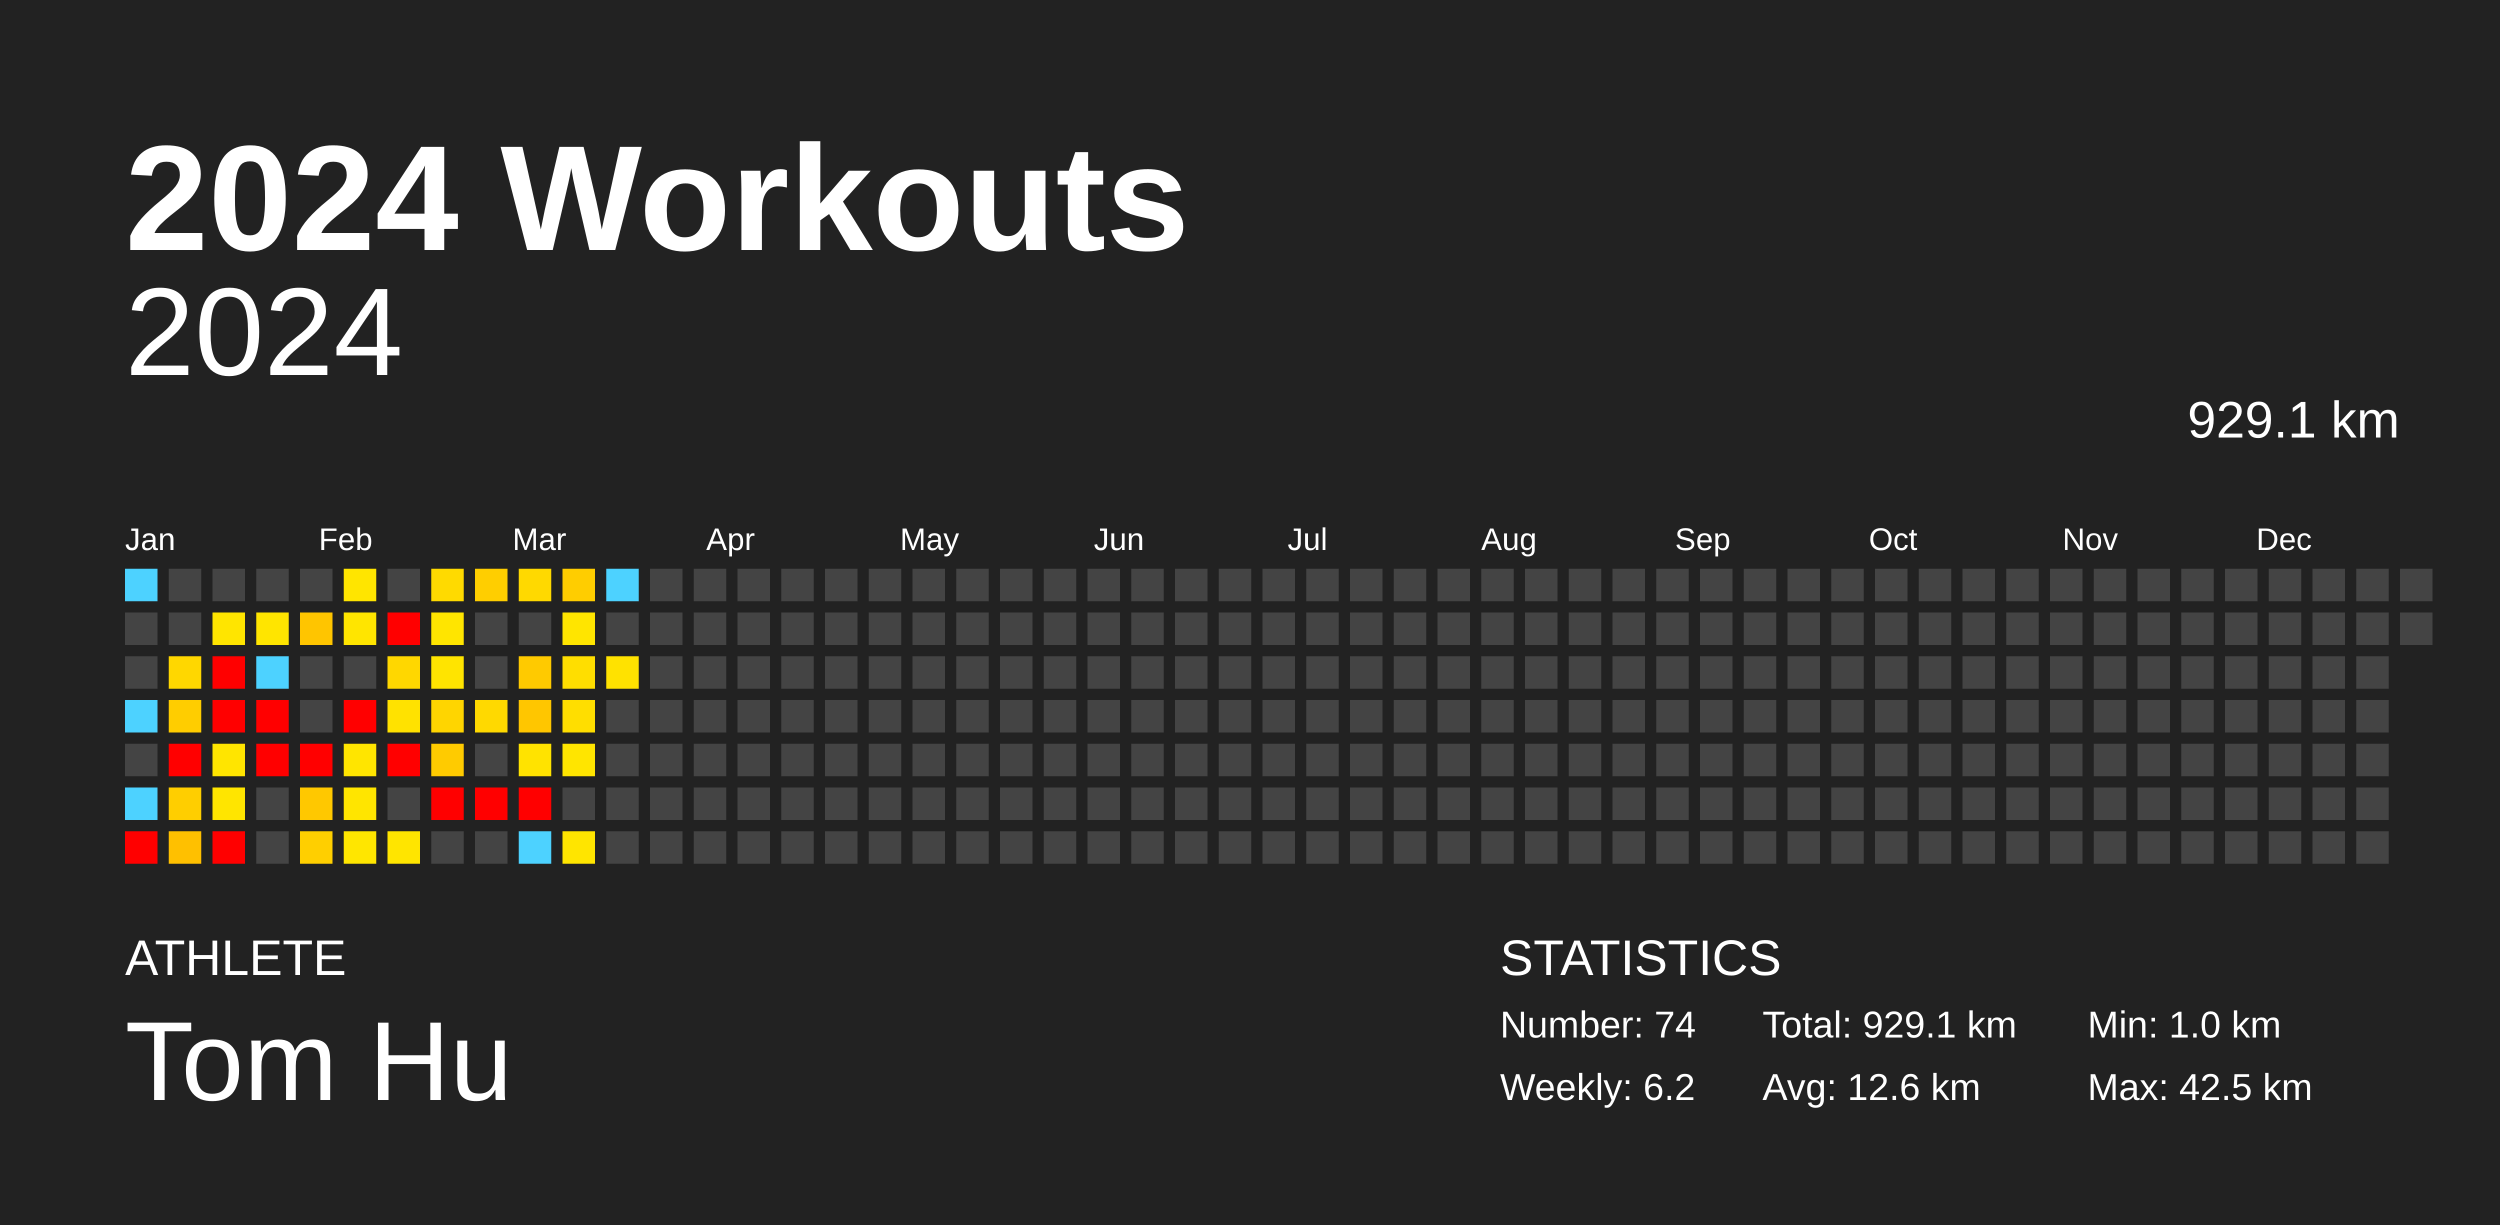
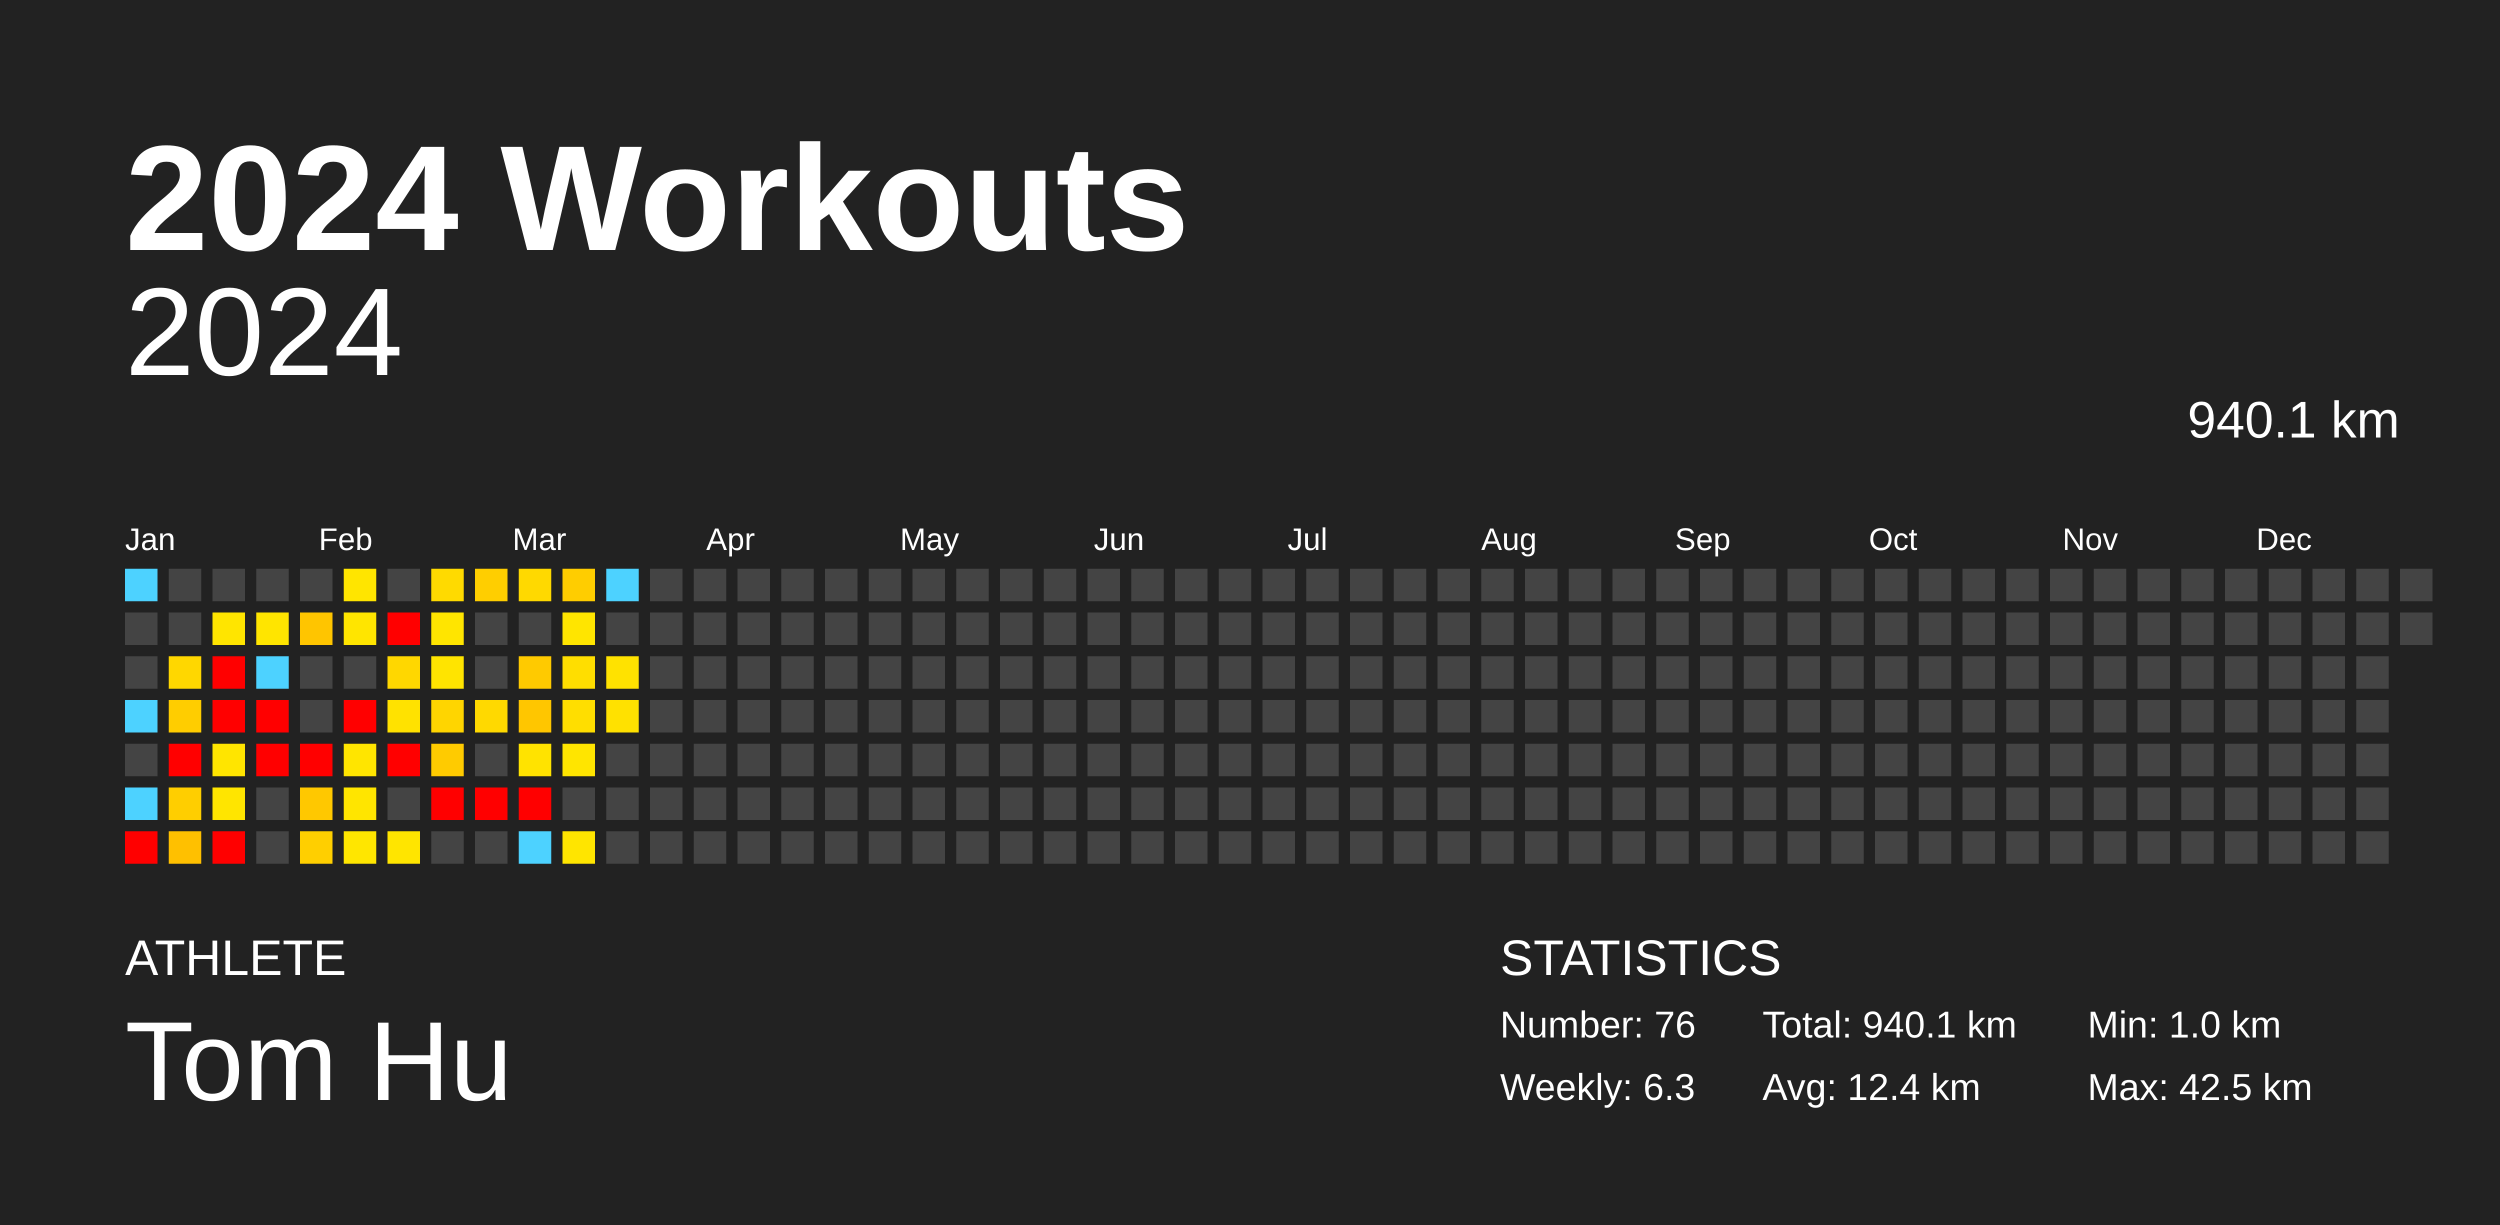
<svg xmlns="http://www.w3.org/2000/svg" baseProfile="full" height="98mm" version="1.1" viewBox="0,0,200,98" width="200mm">
  <defs />
  <rect fill="#222222" height="98" width="200" x="0" y="0" />
  <text fill="#FFFFFF" style="font-size:12px; font-family:Arial; font-weight:bold;" x="10" y="20">2024 Workouts</text>
  <text fill="#FFFFFF" style="font-size:4px; font-family:Arial" x="10" y="78">ATHLETE</text>
  <text fill="#FFFFFF" style="font-size:9px; font-family:Arial" x="10" y="88">Tom Hu</text>
  <text fill="#FFFFFF" style="font-size:4px; font-family:Arial" x="120" y="78">STATISTICS</text>
-   <text fill="#FFFFFF" style="font-size:3px; font-family:Arial" x="120" y="83">Number: 74</text>
-   <text fill="#FFFFFF" style="font-size:3px; font-family:Arial" x="120" y="88">Weekly: 6.2</text>
-   <text fill="#FFFFFF" style="font-size:3px; font-family:Arial" x="141" y="83">Total: 929.1 km</text>
-   <text fill="#FFFFFF" style="font-size:3px; font-family:Arial" x="141" y="88">Avg: 12.6 km</text>
+   <text fill="#FFFFFF" style="font-size:3px; font-family:Arial" x="120" y="83">Number: 76</text>
+   <text fill="#FFFFFF" style="font-size:3px; font-family:Arial" x="120" y="88">Weekly: 6.3</text>
+   <text fill="#FFFFFF" style="font-size:3px; font-family:Arial" x="141" y="83">Total: 940.1 km</text>
+   <text fill="#FFFFFF" style="font-size:3px; font-family:Arial" x="141" y="88">Avg: 12.4 km</text>
  <text fill="#FFFFFF" style="font-size:3px; font-family:Arial" x="167" y="83">Min: 1.0 km</text>
  <text fill="#FFFFFF" style="font-size:3px; font-family:Arial" x="167" y="88">Max: 42.5 km</text>
  <text alignment-baseline="hanging" fill="#FFFFFF" style="font-size:10.0px; font-family:Arial;" x="10" y="30">2024</text>
-   <text alignment-baseline="hanging" fill="#FFFFFF" style="font-size:4.125px; font-family:Arial;" x="175" y="35">929.1 km</text>
+   <text alignment-baseline="hanging" fill="#FFFFFF" style="font-size:4.125px; font-family:Arial;" x="175" y="35">940.1 km</text>
  <text fill="#FFFFFF" style="font-size:2.5px; font-family:Arial" x="10.0" y="44">Jan</text>
  <text fill="#FFFFFF" style="font-size:2.5px; font-family:Arial" x="25.5" y="44">Feb</text>
  <text fill="#FFFFFF" style="font-size:2.5px; font-family:Arial" x="41.0" y="44">Mar</text>
  <text fill="#FFFFFF" style="font-size:2.5px; font-family:Arial" x="56.5" y="44">Apr</text>
  <text fill="#FFFFFF" style="font-size:2.5px; font-family:Arial" x="72.0" y="44">May</text>
  <text fill="#FFFFFF" style="font-size:2.5px; font-family:Arial" x="87.5" y="44">Jun</text>
  <text fill="#FFFFFF" style="font-size:2.5px; font-family:Arial" x="103.0" y="44">Jul</text>
  <text fill="#FFFFFF" style="font-size:2.5px; font-family:Arial" x="118.5" y="44">Aug</text>
  <text fill="#FFFFFF" style="font-size:2.5px; font-family:Arial" x="134.0" y="44">Sep</text>
  <text fill="#FFFFFF" style="font-size:2.5px; font-family:Arial" x="149.5" y="44">Oct</text>
  <text fill="#FFFFFF" style="font-size:2.5px; font-family:Arial" x="165.0" y="44">Nov</text>
  <text fill="#FFFFFF" style="font-size:2.5px; font-family:Arial" x="180.5" y="44">Dec</text>
  <rect fill="#4dd2ff" height="2.6" width="2.6" x="10.0" y="45.5" />
  <rect fill="#444444" height="2.6" width="2.6" x="10.0" y="49.0" />
  <rect fill="#444444" height="2.6" width="2.6" x="10.0" y="52.5" />
  <rect fill="#4dd2ff" height="2.6" width="2.6" x="10.0" y="56.0" />
  <rect fill="#444444" height="2.6" width="2.6" x="10.0" y="59.5" />
  <rect fill="#4dd2ff" height="2.6" width="2.6" x="10.0" y="63.0" />
  <rect fill="red" height="2.6" width="2.6" x="10.0" y="66.5" />
  <rect fill="#444444" height="2.6" width="2.6" x="13.5" y="45.5" />
  <rect fill="#444444" height="2.6" width="2.6" x="13.5" y="49.0" />
  <rect fill="#ffd700" height="2.6" width="2.6" x="13.5" y="52.5" />
  <rect fill="#ffcd00" height="2.6" width="2.6" x="13.5" y="56.0" />
  <rect fill="red" height="2.6" width="2.6" x="13.5" y="59.5" />
  <rect fill="#ffce00" height="2.6" width="2.6" x="13.5" y="63.0" />
  <rect fill="#ffc000" height="2.6" width="2.6" x="13.5" y="66.5" />
  <rect fill="#444444" height="2.6" width="2.6" x="17.0" y="45.5" />
  <rect fill="#ffe500" height="2.6" width="2.6" x="17.0" y="49.0" />
  <rect fill="red" height="2.6" width="2.6" x="17.0" y="52.5" />
  <rect fill="red" height="2.6" width="2.6" x="17.0" y="56.0" />
  <rect fill="#ffe500" height="2.6" width="2.6" x="17.0" y="59.5" />
  <rect fill="#ffe500" height="2.6" width="2.6" x="17.0" y="63.0" />
  <rect fill="red" height="2.6" width="2.6" x="17.0" y="66.5" />
  <rect fill="#444444" height="2.6" width="2.6" x="20.5" y="45.5" />
  <rect fill="#ffe500" height="2.6" width="2.6" x="20.5" y="49.0" />
  <rect fill="#4dd2ff" height="2.6" width="2.6" x="20.5" y="52.5" />
  <rect fill="red" height="2.6" width="2.6" x="20.5" y="56.0" />
  <rect fill="red" height="2.6" width="2.6" x="20.5" y="59.5" />
  <rect fill="#444444" height="2.6" width="2.6" x="20.5" y="63.0" />
  <rect fill="#444444" height="2.6" width="2.6" x="20.5" y="66.5" />
  <rect fill="#444444" height="2.6" width="2.6" x="24.0" y="45.5" />
  <rect fill="#ffc500" height="2.6" width="2.6" x="24.0" y="49.0" />
  <rect fill="#444444" height="2.6" width="2.6" x="24.0" y="52.5" />
  <rect fill="#444444" height="2.6" width="2.6" x="24.0" y="56.0" />
  <rect fill="red" height="2.6" width="2.6" x="24.0" y="59.5" />
  <rect fill="#ffc800" height="2.6" width="2.6" x="24.0" y="63.0" />
  <rect fill="#ffcf00" height="2.6" width="2.6" x="24.0" y="66.5" />
  <rect fill="#ffe500" height="2.6" width="2.6" x="27.5" y="45.5" />
  <rect fill="#ffe500" height="2.6" width="2.6" x="27.5" y="49.0" />
  <rect fill="#444444" height="2.6" width="2.6" x="27.5" y="52.5" />
  <rect fill="red" height="2.6" width="2.6" x="27.5" y="56.0" />
  <rect fill="#ffe500" height="2.6" width="2.6" x="27.5" y="59.5" />
  <rect fill="#ffe500" height="2.6" width="2.6" x="27.5" y="63.0" />
  <rect fill="#ffe600" height="2.6" width="2.6" x="27.5" y="66.5" />
  <rect fill="#444444" height="2.6" width="2.6" x="31.0" y="45.5" />
  <rect fill="red" height="2.6" width="2.6" x="31.0" y="49.0" />
  <rect fill="#ffd700" height="2.6" width="2.6" x="31.0" y="52.5" />
  <rect fill="#ffe200" height="2.6" width="2.6" x="31.0" y="56.0" />
  <rect fill="red" height="2.6" width="2.6" x="31.0" y="59.5" />
  <rect fill="#444444" height="2.6" width="2.6" x="31.0" y="63.0" />
  <rect fill="#ffe500" height="2.6" width="2.6" x="31.0" y="66.5" />
  <rect fill="#ffda00" height="2.6" width="2.6" x="34.5" y="45.5" />
  <rect fill="#ffe500" height="2.6" width="2.6" x="34.5" y="49.0" />
  <rect fill="#ffe400" height="2.6" width="2.6" x="34.5" y="52.5" />
  <rect fill="#ffd500" height="2.6" width="2.6" x="34.5" y="56.0" />
  <rect fill="#ffcb00" height="2.6" width="2.6" x="34.5" y="59.5" />
  <rect fill="red" height="2.6" width="2.6" x="34.5" y="63.0" />
  <rect fill="#444444" height="2.6" width="2.6" x="34.5" y="66.5" />
  <rect fill="#ffce00" height="2.6" width="2.6" x="38.0" y="45.5" />
  <rect fill="#444444" height="2.6" width="2.6" x="38.0" y="49.0" />
  <rect fill="#444444" height="2.6" width="2.6" x="38.0" y="52.5" />
  <rect fill="#ffd900" height="2.6" width="2.6" x="38.0" y="56.0" />
  <rect fill="#444444" height="2.6" width="2.6" x="38.0" y="59.5" />
  <rect fill="red" height="2.6" width="2.6" x="38.0" y="63.0" />
  <rect fill="#444444" height="2.6" width="2.6" x="38.0" y="66.5" />
  <rect fill="#ffd900" height="2.6" width="2.6" x="41.5" y="45.5" />
  <rect fill="#444444" height="2.6" width="2.6" x="41.5" y="49.0" />
  <rect fill="#ffca00" height="2.6" width="2.6" x="41.5" y="52.5" />
  <rect fill="#ffc600" height="2.6" width="2.6" x="41.5" y="56.0" />
  <rect fill="#ffe300" height="2.6" width="2.6" x="41.5" y="59.5" />
  <rect fill="red" height="2.6" width="2.6" x="41.5" y="63.0" />
  <rect fill="#4dd2ff" height="2.6" width="2.6" x="41.5" y="66.5" />
  <rect fill="#ffcd00" height="2.6" width="2.6" x="45.0" y="45.5" />
  <rect fill="#ffe500" height="2.6" width="2.6" x="45.0" y="49.0" />
  <rect fill="#ffde00" height="2.6" width="2.6" x="45.0" y="52.5" />
  <rect fill="#ffde00" height="2.6" width="2.6" x="45.0" y="56.0" />
  <rect fill="#ffe500" height="2.6" width="2.6" x="45.0" y="59.5" />
  <rect fill="#444444" height="2.6" width="2.6" x="45.0" y="63.0" />
  <rect fill="#ffe500" height="2.6" width="2.6" x="45.0" y="66.5" />
  <rect fill="#4dd2ff" height="2.6" width="2.6" x="48.5" y="45.5" />
  <rect fill="#444444" height="2.6" width="2.6" x="48.5" y="49.0" />
  <rect fill="#ffe200" height="2.6" width="2.6" x="48.5" y="52.5" />
-   <rect fill="#444444" height="2.6" width="2.6" x="48.5" y="56.0" />
+   <rect fill="#ffe100" height="2.6" width="2.6" x="48.5" y="56.0" />
  <rect fill="#444444" height="2.6" width="2.6" x="48.5" y="59.5" />
  <rect fill="#444444" height="2.6" width="2.6" x="48.5" y="63.0" />
  <rect fill="#444444" height="2.6" width="2.6" x="48.5" y="66.5" />
  <rect fill="#444444" height="2.6" width="2.6" x="52.0" y="45.5" />
  <rect fill="#444444" height="2.6" width="2.6" x="52.0" y="49.0" />
  <rect fill="#444444" height="2.6" width="2.6" x="52.0" y="52.5" />
  <rect fill="#444444" height="2.6" width="2.6" x="52.0" y="56.0" />
  <rect fill="#444444" height="2.6" width="2.6" x="52.0" y="59.5" />
  <rect fill="#444444" height="2.6" width="2.6" x="52.0" y="63.0" />
  <rect fill="#444444" height="2.6" width="2.6" x="52.0" y="66.5" />
  <rect fill="#444444" height="2.6" width="2.6" x="55.5" y="45.5" />
  <rect fill="#444444" height="2.6" width="2.6" x="55.5" y="49.0" />
  <rect fill="#444444" height="2.6" width="2.6" x="55.5" y="52.5" />
  <rect fill="#444444" height="2.6" width="2.6" x="55.5" y="56.0" />
  <rect fill="#444444" height="2.6" width="2.6" x="55.5" y="59.5" />
  <rect fill="#444444" height="2.6" width="2.6" x="55.5" y="63.0" />
  <rect fill="#444444" height="2.6" width="2.6" x="55.5" y="66.5" />
  <rect fill="#444444" height="2.6" width="2.6" x="59.0" y="45.5" />
  <rect fill="#444444" height="2.6" width="2.6" x="59.0" y="49.0" />
  <rect fill="#444444" height="2.6" width="2.6" x="59.0" y="52.5" />
  <rect fill="#444444" height="2.6" width="2.6" x="59.0" y="56.0" />
  <rect fill="#444444" height="2.6" width="2.6" x="59.0" y="59.5" />
  <rect fill="#444444" height="2.6" width="2.6" x="59.0" y="63.0" />
  <rect fill="#444444" height="2.6" width="2.6" x="59.0" y="66.5" />
  <rect fill="#444444" height="2.6" width="2.6" x="62.5" y="45.5" />
  <rect fill="#444444" height="2.6" width="2.6" x="62.5" y="49.0" />
  <rect fill="#444444" height="2.6" width="2.6" x="62.5" y="52.5" />
  <rect fill="#444444" height="2.6" width="2.6" x="62.5" y="56.0" />
  <rect fill="#444444" height="2.6" width="2.6" x="62.5" y="59.5" />
  <rect fill="#444444" height="2.6" width="2.6" x="62.5" y="63.0" />
  <rect fill="#444444" height="2.6" width="2.6" x="62.5" y="66.5" />
  <rect fill="#444444" height="2.6" width="2.6" x="66.0" y="45.5" />
  <rect fill="#444444" height="2.6" width="2.6" x="66.0" y="49.0" />
  <rect fill="#444444" height="2.6" width="2.6" x="66.0" y="52.5" />
  <rect fill="#444444" height="2.6" width="2.6" x="66.0" y="56.0" />
  <rect fill="#444444" height="2.6" width="2.6" x="66.0" y="59.5" />
  <rect fill="#444444" height="2.6" width="2.6" x="66.0" y="63.0" />
  <rect fill="#444444" height="2.6" width="2.6" x="66.0" y="66.5" />
  <rect fill="#444444" height="2.6" width="2.6" x="69.5" y="45.5" />
  <rect fill="#444444" height="2.6" width="2.6" x="69.5" y="49.0" />
  <rect fill="#444444" height="2.6" width="2.6" x="69.5" y="52.5" />
  <rect fill="#444444" height="2.6" width="2.6" x="69.5" y="56.0" />
  <rect fill="#444444" height="2.6" width="2.6" x="69.5" y="59.5" />
  <rect fill="#444444" height="2.6" width="2.6" x="69.5" y="63.0" />
  <rect fill="#444444" height="2.6" width="2.6" x="69.5" y="66.5" />
  <rect fill="#444444" height="2.6" width="2.6" x="73.0" y="45.5" />
  <rect fill="#444444" height="2.6" width="2.6" x="73.0" y="49.0" />
  <rect fill="#444444" height="2.6" width="2.6" x="73.0" y="52.5" />
  <rect fill="#444444" height="2.6" width="2.6" x="73.0" y="56.0" />
  <rect fill="#444444" height="2.6" width="2.6" x="73.0" y="59.5" />
  <rect fill="#444444" height="2.6" width="2.6" x="73.0" y="63.0" />
  <rect fill="#444444" height="2.6" width="2.6" x="73.0" y="66.5" />
  <rect fill="#444444" height="2.6" width="2.6" x="76.5" y="45.5" />
  <rect fill="#444444" height="2.6" width="2.6" x="76.5" y="49.0" />
  <rect fill="#444444" height="2.6" width="2.6" x="76.5" y="52.5" />
  <rect fill="#444444" height="2.6" width="2.6" x="76.5" y="56.0" />
  <rect fill="#444444" height="2.6" width="2.6" x="76.5" y="59.5" />
  <rect fill="#444444" height="2.6" width="2.6" x="76.5" y="63.0" />
  <rect fill="#444444" height="2.6" width="2.6" x="76.5" y="66.5" />
  <rect fill="#444444" height="2.6" width="2.6" x="80.0" y="45.5" />
  <rect fill="#444444" height="2.6" width="2.6" x="80.0" y="49.0" />
  <rect fill="#444444" height="2.6" width="2.6" x="80.0" y="52.5" />
  <rect fill="#444444" height="2.6" width="2.6" x="80.0" y="56.0" />
  <rect fill="#444444" height="2.6" width="2.6" x="80.0" y="59.5" />
  <rect fill="#444444" height="2.6" width="2.6" x="80.0" y="63.0" />
  <rect fill="#444444" height="2.6" width="2.6" x="80.0" y="66.5" />
  <rect fill="#444444" height="2.6" width="2.6" x="83.5" y="45.5" />
  <rect fill="#444444" height="2.6" width="2.6" x="83.5" y="49.0" />
  <rect fill="#444444" height="2.6" width="2.6" x="83.5" y="52.5" />
  <rect fill="#444444" height="2.6" width="2.6" x="83.5" y="56.0" />
  <rect fill="#444444" height="2.6" width="2.6" x="83.5" y="59.5" />
  <rect fill="#444444" height="2.6" width="2.6" x="83.5" y="63.0" />
  <rect fill="#444444" height="2.6" width="2.6" x="83.5" y="66.5" />
  <rect fill="#444444" height="2.6" width="2.6" x="87.0" y="45.5" />
  <rect fill="#444444" height="2.6" width="2.6" x="87.0" y="49.0" />
  <rect fill="#444444" height="2.6" width="2.6" x="87.0" y="52.5" />
  <rect fill="#444444" height="2.6" width="2.6" x="87.0" y="56.0" />
  <rect fill="#444444" height="2.6" width="2.6" x="87.0" y="59.5" />
  <rect fill="#444444" height="2.6" width="2.6" x="87.0" y="63.0" />
  <rect fill="#444444" height="2.6" width="2.6" x="87.0" y="66.5" />
  <rect fill="#444444" height="2.6" width="2.6" x="90.5" y="45.5" />
  <rect fill="#444444" height="2.6" width="2.6" x="90.5" y="49.0" />
  <rect fill="#444444" height="2.6" width="2.6" x="90.5" y="52.5" />
  <rect fill="#444444" height="2.6" width="2.6" x="90.5" y="56.0" />
  <rect fill="#444444" height="2.6" width="2.6" x="90.5" y="59.5" />
  <rect fill="#444444" height="2.6" width="2.6" x="90.5" y="63.0" />
  <rect fill="#444444" height="2.6" width="2.6" x="90.5" y="66.5" />
  <rect fill="#444444" height="2.6" width="2.6" x="94.0" y="45.5" />
  <rect fill="#444444" height="2.6" width="2.6" x="94.0" y="49.0" />
  <rect fill="#444444" height="2.6" width="2.6" x="94.0" y="52.5" />
  <rect fill="#444444" height="2.6" width="2.6" x="94.0" y="56.0" />
  <rect fill="#444444" height="2.6" width="2.6" x="94.0" y="59.5" />
  <rect fill="#444444" height="2.6" width="2.6" x="94.0" y="63.0" />
  <rect fill="#444444" height="2.6" width="2.6" x="94.0" y="66.5" />
  <rect fill="#444444" height="2.6" width="2.6" x="97.5" y="45.5" />
  <rect fill="#444444" height="2.6" width="2.6" x="97.5" y="49.0" />
  <rect fill="#444444" height="2.6" width="2.6" x="97.5" y="52.5" />
  <rect fill="#444444" height="2.6" width="2.6" x="97.5" y="56.0" />
  <rect fill="#444444" height="2.6" width="2.6" x="97.5" y="59.5" />
  <rect fill="#444444" height="2.6" width="2.6" x="97.5" y="63.0" />
  <rect fill="#444444" height="2.6" width="2.6" x="97.5" y="66.5" />
  <rect fill="#444444" height="2.6" width="2.6" x="101.0" y="45.5" />
  <rect fill="#444444" height="2.6" width="2.6" x="101.0" y="49.0" />
  <rect fill="#444444" height="2.6" width="2.6" x="101.0" y="52.5" />
  <rect fill="#444444" height="2.6" width="2.6" x="101.0" y="56.0" />
  <rect fill="#444444" height="2.6" width="2.6" x="101.0" y="59.5" />
  <rect fill="#444444" height="2.6" width="2.6" x="101.0" y="63.0" />
  <rect fill="#444444" height="2.6" width="2.6" x="101.0" y="66.5" />
  <rect fill="#444444" height="2.6" width="2.6" x="104.5" y="45.5" />
  <rect fill="#444444" height="2.6" width="2.6" x="104.5" y="49.0" />
  <rect fill="#444444" height="2.6" width="2.6" x="104.5" y="52.5" />
  <rect fill="#444444" height="2.6" width="2.6" x="104.5" y="56.0" />
  <rect fill="#444444" height="2.6" width="2.6" x="104.5" y="59.5" />
  <rect fill="#444444" height="2.6" width="2.6" x="104.5" y="63.0" />
  <rect fill="#444444" height="2.6" width="2.6" x="104.5" y="66.5" />
  <rect fill="#444444" height="2.6" width="2.6" x="108.0" y="45.5" />
  <rect fill="#444444" height="2.6" width="2.6" x="108.0" y="49.0" />
  <rect fill="#444444" height="2.6" width="2.6" x="108.0" y="52.5" />
  <rect fill="#444444" height="2.6" width="2.6" x="108.0" y="56.0" />
  <rect fill="#444444" height="2.6" width="2.6" x="108.0" y="59.5" />
  <rect fill="#444444" height="2.6" width="2.6" x="108.0" y="63.0" />
  <rect fill="#444444" height="2.6" width="2.6" x="108.0" y="66.5" />
  <rect fill="#444444" height="2.6" width="2.6" x="111.5" y="45.5" />
  <rect fill="#444444" height="2.6" width="2.6" x="111.5" y="49.0" />
  <rect fill="#444444" height="2.6" width="2.6" x="111.5" y="52.5" />
  <rect fill="#444444" height="2.6" width="2.6" x="111.5" y="56.0" />
  <rect fill="#444444" height="2.6" width="2.6" x="111.5" y="59.5" />
  <rect fill="#444444" height="2.6" width="2.6" x="111.5" y="63.0" />
  <rect fill="#444444" height="2.6" width="2.6" x="111.5" y="66.5" />
  <rect fill="#444444" height="2.6" width="2.6" x="115.0" y="45.5" />
  <rect fill="#444444" height="2.6" width="2.6" x="115.0" y="49.0" />
  <rect fill="#444444" height="2.6" width="2.6" x="115.0" y="52.5" />
  <rect fill="#444444" height="2.6" width="2.6" x="115.0" y="56.0" />
  <rect fill="#444444" height="2.6" width="2.6" x="115.0" y="59.5" />
  <rect fill="#444444" height="2.6" width="2.6" x="115.0" y="63.0" />
  <rect fill="#444444" height="2.6" width="2.6" x="115.0" y="66.5" />
  <rect fill="#444444" height="2.6" width="2.6" x="118.5" y="45.5" />
  <rect fill="#444444" height="2.6" width="2.6" x="118.5" y="49.0" />
  <rect fill="#444444" height="2.6" width="2.6" x="118.5" y="52.5" />
  <rect fill="#444444" height="2.6" width="2.6" x="118.5" y="56.0" />
  <rect fill="#444444" height="2.6" width="2.6" x="118.5" y="59.5" />
  <rect fill="#444444" height="2.6" width="2.6" x="118.5" y="63.0" />
  <rect fill="#444444" height="2.6" width="2.6" x="118.5" y="66.5" />
  <rect fill="#444444" height="2.6" width="2.6" x="122.0" y="45.5" />
  <rect fill="#444444" height="2.6" width="2.6" x="122.0" y="49.0" />
  <rect fill="#444444" height="2.6" width="2.6" x="122.0" y="52.5" />
  <rect fill="#444444" height="2.6" width="2.6" x="122.0" y="56.0" />
  <rect fill="#444444" height="2.6" width="2.6" x="122.0" y="59.5" />
  <rect fill="#444444" height="2.6" width="2.6" x="122.0" y="63.0" />
  <rect fill="#444444" height="2.6" width="2.6" x="122.0" y="66.5" />
  <rect fill="#444444" height="2.6" width="2.6" x="125.5" y="45.5" />
  <rect fill="#444444" height="2.6" width="2.6" x="125.5" y="49.0" />
  <rect fill="#444444" height="2.6" width="2.6" x="125.5" y="52.5" />
  <rect fill="#444444" height="2.6" width="2.6" x="125.5" y="56.0" />
  <rect fill="#444444" height="2.6" width="2.6" x="125.5" y="59.5" />
  <rect fill="#444444" height="2.6" width="2.6" x="125.5" y="63.0" />
  <rect fill="#444444" height="2.6" width="2.6" x="125.5" y="66.5" />
  <rect fill="#444444" height="2.6" width="2.6" x="129.0" y="45.5" />
  <rect fill="#444444" height="2.6" width="2.6" x="129.0" y="49.0" />
  <rect fill="#444444" height="2.6" width="2.6" x="129.0" y="52.5" />
  <rect fill="#444444" height="2.6" width="2.6" x="129.0" y="56.0" />
  <rect fill="#444444" height="2.6" width="2.6" x="129.0" y="59.5" />
  <rect fill="#444444" height="2.6" width="2.6" x="129.0" y="63.0" />
  <rect fill="#444444" height="2.6" width="2.6" x="129.0" y="66.5" />
  <rect fill="#444444" height="2.6" width="2.6" x="132.5" y="45.5" />
  <rect fill="#444444" height="2.6" width="2.6" x="132.5" y="49.0" />
  <rect fill="#444444" height="2.6" width="2.6" x="132.5" y="52.5" />
  <rect fill="#444444" height="2.6" width="2.6" x="132.5" y="56.0" />
  <rect fill="#444444" height="2.6" width="2.6" x="132.5" y="59.5" />
  <rect fill="#444444" height="2.6" width="2.6" x="132.5" y="63.0" />
  <rect fill="#444444" height="2.6" width="2.6" x="132.5" y="66.5" />
  <rect fill="#444444" height="2.6" width="2.6" x="136.0" y="45.5" />
  <rect fill="#444444" height="2.6" width="2.6" x="136.0" y="49.0" />
  <rect fill="#444444" height="2.6" width="2.6" x="136.0" y="52.5" />
  <rect fill="#444444" height="2.6" width="2.6" x="136.0" y="56.0" />
  <rect fill="#444444" height="2.6" width="2.6" x="136.0" y="59.5" />
  <rect fill="#444444" height="2.6" width="2.6" x="136.0" y="63.0" />
  <rect fill="#444444" height="2.6" width="2.6" x="136.0" y="66.5" />
  <rect fill="#444444" height="2.6" width="2.6" x="139.5" y="45.5" />
  <rect fill="#444444" height="2.6" width="2.6" x="139.5" y="49.0" />
  <rect fill="#444444" height="2.6" width="2.6" x="139.5" y="52.5" />
  <rect fill="#444444" height="2.6" width="2.6" x="139.5" y="56.0" />
  <rect fill="#444444" height="2.6" width="2.6" x="139.5" y="59.5" />
  <rect fill="#444444" height="2.6" width="2.6" x="139.5" y="63.0" />
  <rect fill="#444444" height="2.6" width="2.6" x="139.5" y="66.5" />
  <rect fill="#444444" height="2.6" width="2.6" x="143.0" y="45.5" />
  <rect fill="#444444" height="2.6" width="2.6" x="143.0" y="49.0" />
  <rect fill="#444444" height="2.6" width="2.6" x="143.0" y="52.5" />
  <rect fill="#444444" height="2.6" width="2.6" x="143.0" y="56.0" />
  <rect fill="#444444" height="2.6" width="2.6" x="143.0" y="59.5" />
  <rect fill="#444444" height="2.6" width="2.6" x="143.0" y="63.0" />
  <rect fill="#444444" height="2.6" width="2.6" x="143.0" y="66.5" />
  <rect fill="#444444" height="2.6" width="2.6" x="146.5" y="45.5" />
  <rect fill="#444444" height="2.6" width="2.6" x="146.5" y="49.0" />
  <rect fill="#444444" height="2.6" width="2.6" x="146.5" y="52.5" />
  <rect fill="#444444" height="2.6" width="2.6" x="146.5" y="56.0" />
  <rect fill="#444444" height="2.6" width="2.6" x="146.5" y="59.5" />
  <rect fill="#444444" height="2.6" width="2.6" x="146.5" y="63.0" />
  <rect fill="#444444" height="2.6" width="2.6" x="146.5" y="66.5" />
  <rect fill="#444444" height="2.6" width="2.6" x="150.0" y="45.5" />
  <rect fill="#444444" height="2.6" width="2.6" x="150.0" y="49.0" />
  <rect fill="#444444" height="2.6" width="2.6" x="150.0" y="52.5" />
  <rect fill="#444444" height="2.6" width="2.6" x="150.0" y="56.0" />
  <rect fill="#444444" height="2.6" width="2.6" x="150.0" y="59.5" />
  <rect fill="#444444" height="2.6" width="2.6" x="150.0" y="63.0" />
  <rect fill="#444444" height="2.6" width="2.6" x="150.0" y="66.5" />
  <rect fill="#444444" height="2.6" width="2.6" x="153.5" y="45.5" />
  <rect fill="#444444" height="2.6" width="2.6" x="153.5" y="49.0" />
  <rect fill="#444444" height="2.6" width="2.6" x="153.5" y="52.5" />
  <rect fill="#444444" height="2.6" width="2.6" x="153.5" y="56.0" />
  <rect fill="#444444" height="2.6" width="2.6" x="153.5" y="59.5" />
  <rect fill="#444444" height="2.6" width="2.6" x="153.5" y="63.0" />
  <rect fill="#444444" height="2.6" width="2.6" x="153.5" y="66.5" />
  <rect fill="#444444" height="2.6" width="2.6" x="157.0" y="45.5" />
  <rect fill="#444444" height="2.6" width="2.6" x="157.0" y="49.0" />
  <rect fill="#444444" height="2.6" width="2.6" x="157.0" y="52.5" />
  <rect fill="#444444" height="2.6" width="2.6" x="157.0" y="56.0" />
  <rect fill="#444444" height="2.6" width="2.6" x="157.0" y="59.5" />
  <rect fill="#444444" height="2.6" width="2.6" x="157.0" y="63.0" />
  <rect fill="#444444" height="2.6" width="2.6" x="157.0" y="66.5" />
  <rect fill="#444444" height="2.6" width="2.6" x="160.5" y="45.5" />
  <rect fill="#444444" height="2.6" width="2.6" x="160.5" y="49.0" />
  <rect fill="#444444" height="2.6" width="2.6" x="160.5" y="52.5" />
  <rect fill="#444444" height="2.6" width="2.6" x="160.5" y="56.0" />
  <rect fill="#444444" height="2.6" width="2.6" x="160.5" y="59.5" />
  <rect fill="#444444" height="2.6" width="2.6" x="160.5" y="63.0" />
  <rect fill="#444444" height="2.6" width="2.6" x="160.5" y="66.5" />
  <rect fill="#444444" height="2.6" width="2.6" x="164.0" y="45.5" />
  <rect fill="#444444" height="2.6" width="2.6" x="164.0" y="49.0" />
  <rect fill="#444444" height="2.6" width="2.6" x="164.0" y="52.5" />
  <rect fill="#444444" height="2.6" width="2.6" x="164.0" y="56.0" />
  <rect fill="#444444" height="2.6" width="2.6" x="164.0" y="59.5" />
  <rect fill="#444444" height="2.6" width="2.6" x="164.0" y="63.0" />
  <rect fill="#444444" height="2.6" width="2.6" x="164.0" y="66.5" />
  <rect fill="#444444" height="2.6" width="2.6" x="167.5" y="45.5" />
  <rect fill="#444444" height="2.6" width="2.6" x="167.5" y="49.0" />
  <rect fill="#444444" height="2.6" width="2.6" x="167.5" y="52.5" />
  <rect fill="#444444" height="2.6" width="2.6" x="167.5" y="56.0" />
  <rect fill="#444444" height="2.6" width="2.6" x="167.5" y="59.5" />
  <rect fill="#444444" height="2.6" width="2.6" x="167.5" y="63.0" />
  <rect fill="#444444" height="2.6" width="2.6" x="167.5" y="66.5" />
  <rect fill="#444444" height="2.6" width="2.6" x="171.0" y="45.5" />
  <rect fill="#444444" height="2.6" width="2.6" x="171.0" y="49.0" />
  <rect fill="#444444" height="2.6" width="2.6" x="171.0" y="52.5" />
  <rect fill="#444444" height="2.6" width="2.6" x="171.0" y="56.0" />
  <rect fill="#444444" height="2.6" width="2.6" x="171.0" y="59.5" />
  <rect fill="#444444" height="2.6" width="2.6" x="171.0" y="63.0" />
  <rect fill="#444444" height="2.6" width="2.6" x="171.0" y="66.5" />
  <rect fill="#444444" height="2.6" width="2.6" x="174.5" y="45.5" />
  <rect fill="#444444" height="2.6" width="2.6" x="174.5" y="49.0" />
  <rect fill="#444444" height="2.6" width="2.6" x="174.5" y="52.5" />
  <rect fill="#444444" height="2.6" width="2.6" x="174.5" y="56.0" />
  <rect fill="#444444" height="2.6" width="2.6" x="174.5" y="59.5" />
  <rect fill="#444444" height="2.6" width="2.6" x="174.5" y="63.0" />
  <rect fill="#444444" height="2.6" width="2.6" x="174.5" y="66.5" />
  <rect fill="#444444" height="2.6" width="2.6" x="178.0" y="45.5" />
  <rect fill="#444444" height="2.6" width="2.6" x="178.0" y="49.0" />
  <rect fill="#444444" height="2.6" width="2.6" x="178.0" y="52.5" />
  <rect fill="#444444" height="2.6" width="2.6" x="178.0" y="56.0" />
  <rect fill="#444444" height="2.6" width="2.6" x="178.0" y="59.5" />
  <rect fill="#444444" height="2.6" width="2.6" x="178.0" y="63.0" />
  <rect fill="#444444" height="2.6" width="2.6" x="178.0" y="66.5" />
  <rect fill="#444444" height="2.6" width="2.6" x="181.5" y="45.5" />
  <rect fill="#444444" height="2.6" width="2.6" x="181.5" y="49.0" />
  <rect fill="#444444" height="2.6" width="2.6" x="181.5" y="52.5" />
  <rect fill="#444444" height="2.6" width="2.6" x="181.5" y="56.0" />
  <rect fill="#444444" height="2.6" width="2.6" x="181.5" y="59.5" />
  <rect fill="#444444" height="2.6" width="2.6" x="181.5" y="63.0" />
  <rect fill="#444444" height="2.6" width="2.6" x="181.5" y="66.5" />
  <rect fill="#444444" height="2.6" width="2.6" x="185.0" y="45.5" />
  <rect fill="#444444" height="2.6" width="2.6" x="185.0" y="49.0" />
  <rect fill="#444444" height="2.6" width="2.6" x="185.0" y="52.5" />
  <rect fill="#444444" height="2.6" width="2.6" x="185.0" y="56.0" />
  <rect fill="#444444" height="2.6" width="2.6" x="185.0" y="59.5" />
  <rect fill="#444444" height="2.6" width="2.6" x="185.0" y="63.0" />
  <rect fill="#444444" height="2.6" width="2.6" x="185.0" y="66.5" />
  <rect fill="#444444" height="2.6" width="2.6" x="188.5" y="45.5" />
  <rect fill="#444444" height="2.6" width="2.6" x="188.5" y="49.0" />
  <rect fill="#444444" height="2.6" width="2.6" x="188.5" y="52.5" />
  <rect fill="#444444" height="2.6" width="2.6" x="188.5" y="56.0" />
  <rect fill="#444444" height="2.6" width="2.6" x="188.5" y="59.5" />
  <rect fill="#444444" height="2.6" width="2.6" x="188.5" y="63.0" />
  <rect fill="#444444" height="2.6" width="2.6" x="188.5" y="66.5" />
  <rect fill="#444444" height="2.6" width="2.6" x="192.0" y="45.5" />
  <rect fill="#444444" height="2.6" width="2.6" x="192.0" y="49.0" />
</svg>
